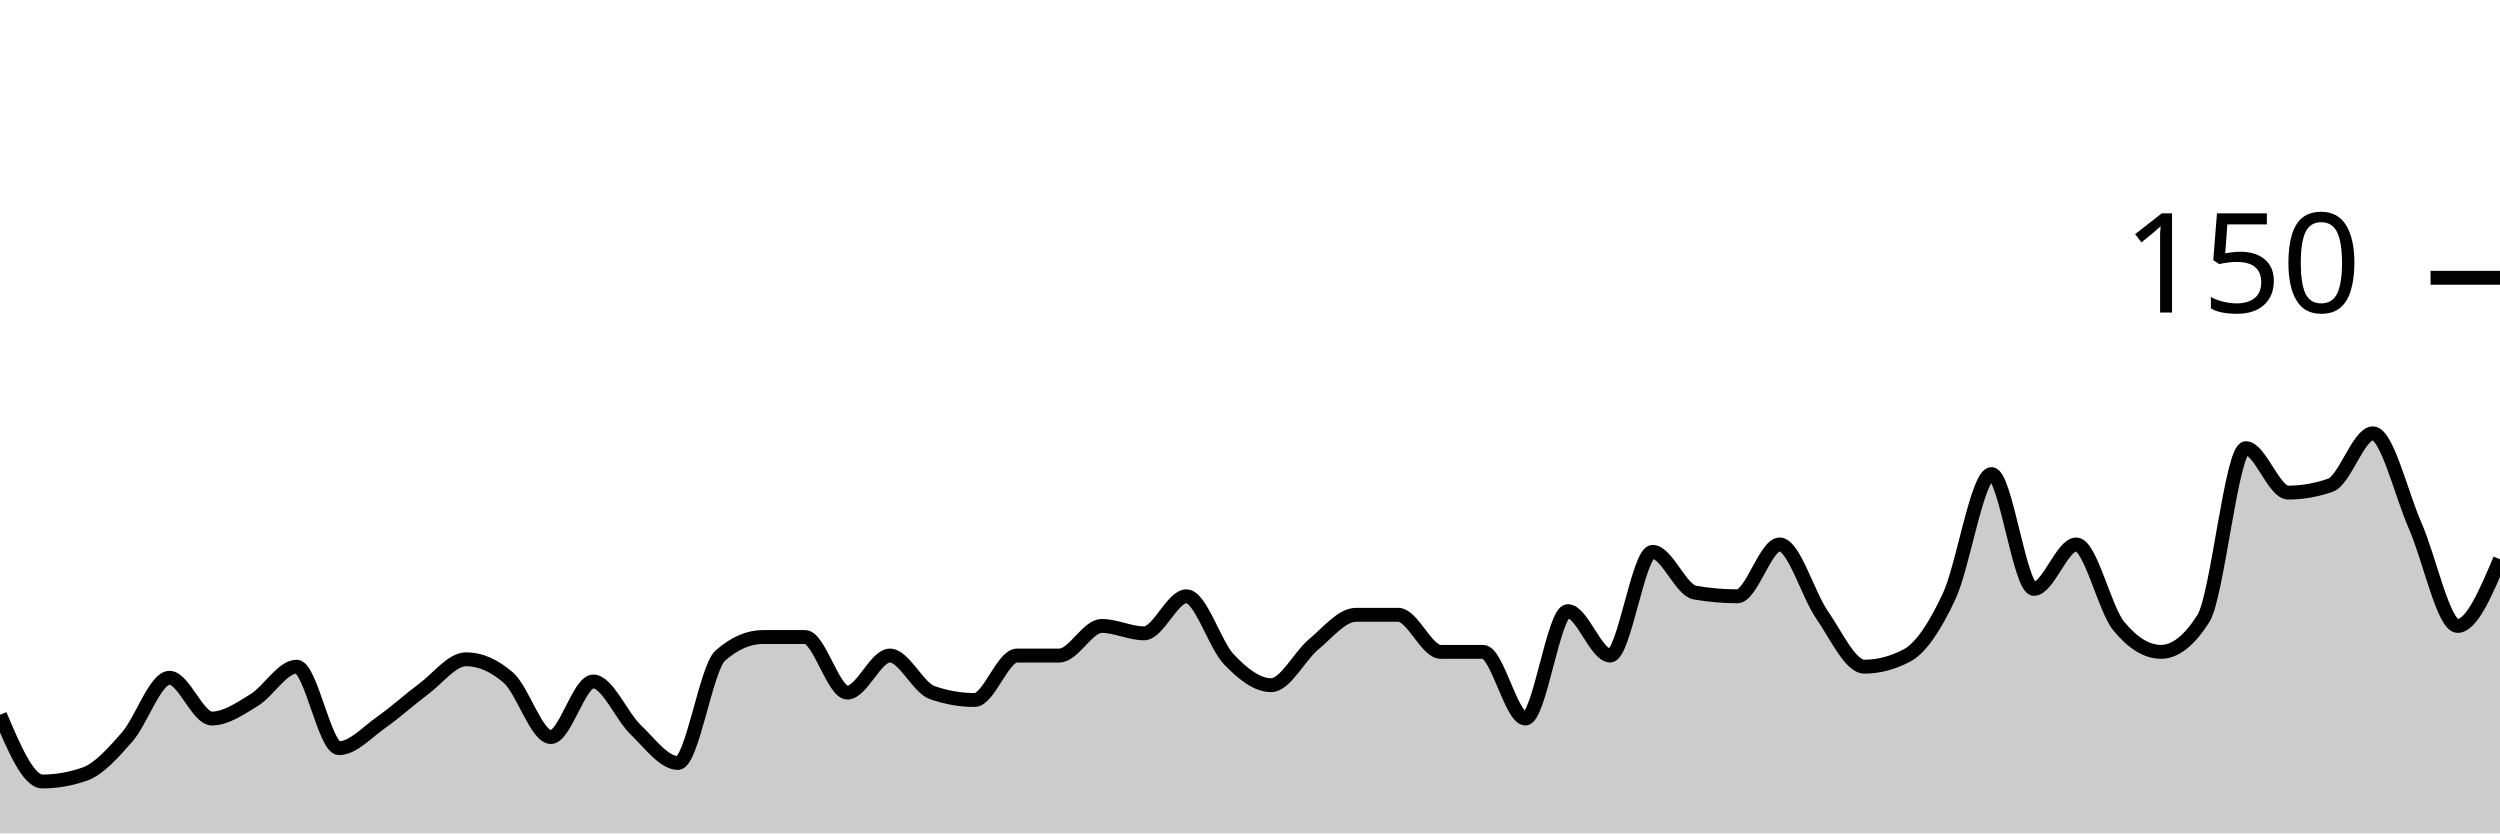
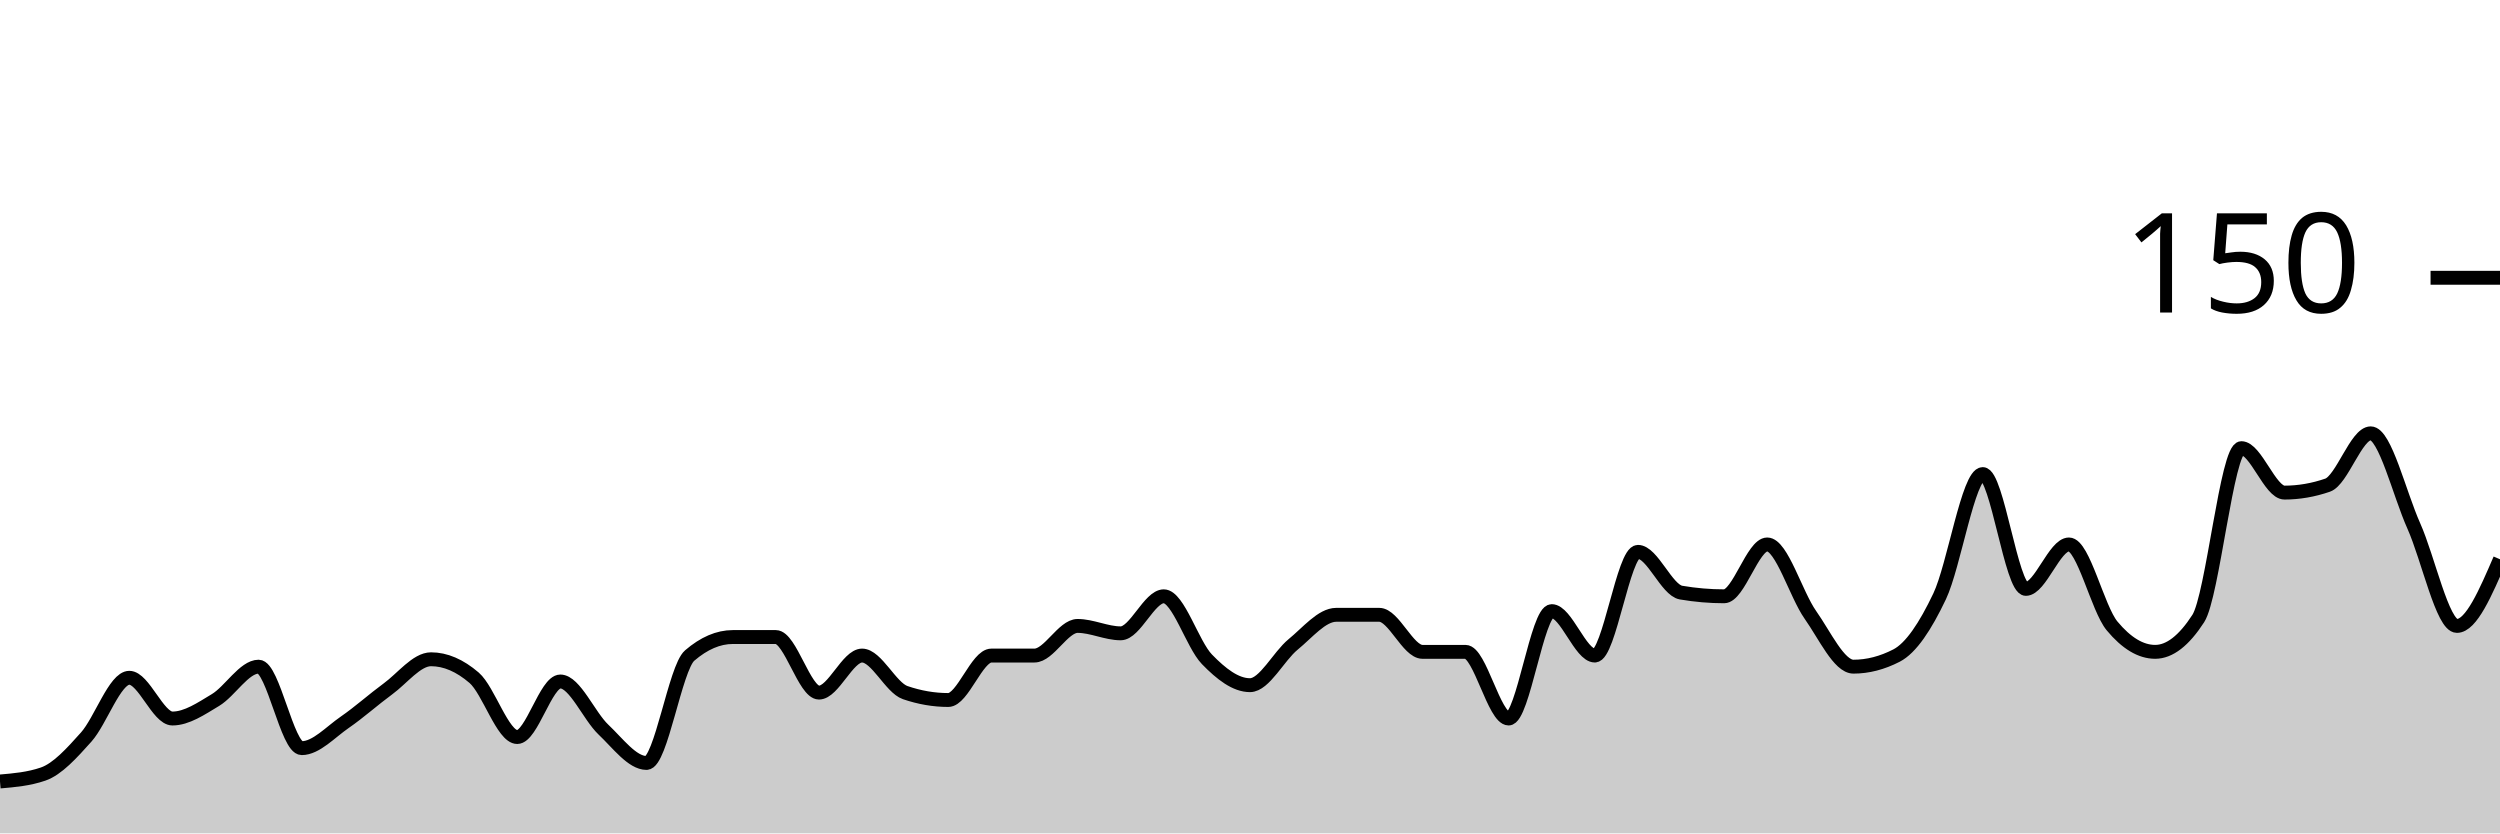
<svg xmlns="http://www.w3.org/2000/svg" viewBox="0 0 180 60">
  <g transform="translate(0,20)">
-     <path class="area" fill="rgba(0, 0, 0, 0.2)" d="M0,31.467C1.017,33.867,2.034,36.267,3.051,36.267C4.068,36.267,5.085,36.089,6.102,35.733C7.119,35.378,8.136,34.222,9.153,33.067C10.169,31.911,11.186,28.8,12.203,28.8C13.22,28.8,14.237,31.733,15.254,31.733C16.271,31.733,17.288,31.022,18.305,30.4C19.322,29.778,20.339,28,21.356,28C22.373,28,23.39,33.867,24.407,33.867C25.424,33.867,26.441,32.711,27.458,32C28.475,31.289,29.492,30.356,30.508,29.6C31.525,28.844,32.542,27.467,33.559,27.467C34.576,27.467,35.593,27.911,36.61,28.8C37.627,29.689,38.644,33.067,39.661,33.067C40.678,33.067,41.695,29.067,42.712,29.067C43.729,29.067,44.746,31.556,45.763,32.533C46.78,33.511,47.797,34.933,48.814,34.933C49.831,34.933,50.847,28.089,51.864,27.2C52.881,26.311,53.898,25.867,54.915,25.867C55.932,25.867,56.949,25.867,57.966,25.867C58.983,25.867,60,29.867,61.017,29.867C62.034,29.867,63.051,27.2,64.068,27.2C65.085,27.2,66.102,29.511,67.119,29.867C68.136,30.222,69.153,30.4,70.169,30.4C71.186,30.4,72.203,27.2,73.22,27.2C74.237,27.2,75.254,27.2,76.271,27.2C77.288,27.2,78.305,25.067,79.322,25.067C80.339,25.067,81.356,25.6,82.373,25.6C83.39,25.6,84.407,22.933,85.424,22.933C86.441,22.933,87.458,26.4,88.475,27.467C89.492,28.533,90.508,29.333,91.525,29.333C92.542,29.333,93.559,27.244,94.576,26.4C95.593,25.556,96.61,24.267,97.627,24.267C98.644,24.267,99.661,24.267,100.678,24.267C101.695,24.267,102.712,26.933,103.729,26.933C104.746,26.933,105.763,26.933,106.78,26.933C107.797,26.933,108.814,31.733,109.831,31.733C110.847,31.733,111.864,24,112.881,24C113.898,24,114.915,27.2,115.932,27.2C116.949,27.2,117.966,19.733,118.983,19.733C120,19.733,121.017,22.489,122.034,22.667C123.051,22.844,124.068,22.933,125.085,22.933C126.102,22.933,127.119,19.2,128.136,19.2C129.153,19.2,130.169,22.8,131.186,24.267C132.203,25.733,133.22,28,134.237,28C135.254,28,136.271,27.733,137.288,27.2C138.305,26.667,139.322,25.111,140.339,22.933C141.356,20.756,142.373,14.133,143.39,14.133C144.407,14.133,145.424,22.4,146.441,22.4C147.458,22.4,148.475,19.2,149.492,19.2C150.508,19.2,151.525,23.822,152.542,25.067C153.559,26.311,154.576,26.933,155.593,26.933C156.61,26.933,157.627,26.133,158.644,24.533C159.661,22.933,160.678,12.267,161.695,12.267C162.712,12.267,163.729,15.467,164.746,15.467C165.763,15.467,166.78,15.289,167.797,14.933C168.814,14.578,169.831,11.2,170.847,11.2C171.864,11.2,172.881,15.556,173.898,17.867C174.915,20.178,175.932,25.067,176.949,25.067C177.966,25.067,178.983,22.667,180,20.267L180,40C178.983,40,177.966,40,176.949,40C175.932,40,174.915,40,173.898,40C172.881,40,171.864,40,170.847,40C169.831,40,168.814,40,167.797,40C166.78,40,165.763,40,164.746,40C163.729,40,162.712,40,161.695,40C160.678,40,159.661,40,158.644,40C157.627,40,156.61,40,155.593,40C154.576,40,153.559,40,152.542,40C151.525,40,150.508,40,149.492,40C148.475,40,147.458,40,146.441,40C145.424,40,144.407,40,143.39,40C142.373,40,141.356,40,140.339,40C139.322,40,138.305,40,137.288,40C136.271,40,135.254,40,134.237,40C133.22,40,132.203,40,131.186,40C130.169,40,129.153,40,128.136,40C127.119,40,126.102,40,125.085,40C124.068,40,123.051,40,122.034,40C121.017,40,120,40,118.983,40C117.966,40,116.949,40,115.932,40C114.915,40,113.898,40,112.881,40C111.864,40,110.847,40,109.831,40C108.814,40,107.797,40,106.78,40C105.763,40,104.746,40,103.729,40C102.712,40,101.695,40,100.678,40C99.661,40,98.644,40,97.627,40C96.61,40,95.593,40,94.576,40C93.559,40,92.542,40,91.525,40C90.508,40,89.492,40,88.475,40C87.458,40,86.441,40,85.424,40C84.407,40,83.39,40,82.373,40C81.356,40,80.339,40,79.322,40C78.305,40,77.288,40,76.271,40C75.254,40,74.237,40,73.22,40C72.203,40,71.186,40,70.169,40C69.153,40,68.136,40,67.119,40C66.102,40,65.085,40,64.068,40C63.051,40,62.034,40,61.017,40C60,40,58.983,40,57.966,40C56.949,40,55.932,40,54.915,40C53.898,40,52.881,40,51.864,40C50.847,40,49.831,40,48.814,40C47.797,40,46.78,40,45.763,40C44.746,40,43.729,40,42.712,40C41.695,40,40.678,40,39.661,40C38.644,40,37.627,40,36.61,40C35.593,40,34.576,40,33.559,40C32.542,40,31.525,40,30.508,40C29.492,40,28.475,40,27.458,40C26.441,40,25.424,40,24.407,40C23.39,40,22.373,40,21.356,40C20.339,40,19.322,40,18.305,40C17.288,40,16.271,40,15.254,40C14.237,40,13.22,40,12.203,40C11.186,40,10.169,40,9.153,40C8.136,40,7.119,40,6.102,40C5.085,40,4.068,40,3.051,40C2.034,40,1.017,40,0,40Z" />
-     <path class="line" stroke="black" fill="none" d="M0,31.467C1.017,33.867,2.034,36.267,3.051,36.267C4.068,36.267,5.085,36.089,6.102,35.733C7.119,35.378,8.136,34.222,9.153,33.067C10.169,31.911,11.186,28.8,12.203,28.8C13.22,28.8,14.237,31.733,15.254,31.733C16.271,31.733,17.288,31.022,18.305,30.4C19.322,29.778,20.339,28,21.356,28C22.373,28,23.39,33.867,24.407,33.867C25.424,33.867,26.441,32.711,27.458,32C28.475,31.289,29.492,30.356,30.508,29.6C31.525,28.844,32.542,27.467,33.559,27.467C34.576,27.467,35.593,27.911,36.61,28.8C37.627,29.689,38.644,33.067,39.661,33.067C40.678,33.067,41.695,29.067,42.712,29.067C43.729,29.067,44.746,31.556,45.763,32.533C46.78,33.511,47.797,34.933,48.814,34.933C49.831,34.933,50.847,28.089,51.864,27.2C52.881,26.311,53.898,25.867,54.915,25.867C55.932,25.867,56.949,25.867,57.966,25.867C58.983,25.867,60,29.867,61.017,29.867C62.034,29.867,63.051,27.2,64.068,27.2C65.085,27.2,66.102,29.511,67.119,29.867C68.136,30.222,69.153,30.4,70.169,30.4C71.186,30.4,72.203,27.2,73.22,27.2C74.237,27.2,75.254,27.2,76.271,27.2C77.288,27.2,78.305,25.067,79.322,25.067C80.339,25.067,81.356,25.6,82.373,25.6C83.39,25.6,84.407,22.933,85.424,22.933C86.441,22.933,87.458,26.4,88.475,27.467C89.492,28.533,90.508,29.333,91.525,29.333C92.542,29.333,93.559,27.244,94.576,26.4C95.593,25.556,96.61,24.267,97.627,24.267C98.644,24.267,99.661,24.267,100.678,24.267C101.695,24.267,102.712,26.933,103.729,26.933C104.746,26.933,105.763,26.933,106.78,26.933C107.797,26.933,108.814,31.733,109.831,31.733C110.847,31.733,111.864,24,112.881,24C113.898,24,114.915,27.2,115.932,27.2C116.949,27.2,117.966,19.733,118.983,19.733C120,19.733,121.017,22.489,122.034,22.667C123.051,22.844,124.068,22.933,125.085,22.933C126.102,22.933,127.119,19.2,128.136,19.2C129.153,19.2,130.169,22.8,131.186,24.267C132.203,25.733,133.22,28,134.237,28C135.254,28,136.271,27.733,137.288,27.2C138.305,26.667,139.322,25.111,140.339,22.933C141.356,20.756,142.373,14.133,143.39,14.133C144.407,14.133,145.424,22.4,146.441,22.4C147.458,22.4,148.475,19.2,149.492,19.2C150.508,19.2,151.525,23.822,152.542,25.067C153.559,26.311,154.576,26.933,155.593,26.933C156.61,26.933,157.627,26.133,158.644,24.533C159.661,22.933,160.678,12.267,161.695,12.267C162.712,12.267,163.729,15.467,164.746,15.467C165.763,15.467,166.78,15.289,167.797,14.933C168.814,14.578,169.831,11.2,170.847,11.2C171.864,11.2,172.881,15.556,173.898,17.867C174.915,20.178,175.932,25.067,176.949,25.067C177.966,25.067,178.983,22.667,180,20.267" />
+     <path class="area" fill="rgba(0, 0, 0, 0.2)" d="M0,36.267C1.034,36.178,2.069,36.089,3.103,35.733C4.138,35.378,5.172,34.222,6.207,33.067C7.241,31.911,8.276,28.8,9.31,28.8C10.345,28.8,11.379,31.733,12.414,31.733C13.448,31.733,14.483,31.022,15.517,30.4C16.552,29.778,17.586,28,18.621,28C19.655,28,20.69,33.867,21.724,33.867C22.759,33.867,23.793,32.711,24.828,32C25.862,31.289,26.897,30.356,27.931,29.6C28.966,28.844,30,27.467,31.034,27.467C32.069,27.467,33.103,27.911,34.138,28.8C35.172,29.689,36.207,33.067,37.241,33.067C38.276,33.067,39.31,29.067,40.345,29.067C41.379,29.067,42.414,31.556,43.448,32.533C44.483,33.511,45.517,34.933,46.552,34.933C47.586,34.933,48.621,28.089,49.655,27.2C50.69,26.311,51.724,25.867,52.759,25.867C53.793,25.867,54.828,25.867,55.862,25.867C56.897,25.867,57.931,29.867,58.966,29.867C60,29.867,61.034,27.2,62.069,27.2C63.103,27.2,64.138,29.511,65.172,29.867C66.207,30.222,67.241,30.4,68.276,30.4C69.31,30.4,70.345,27.2,71.379,27.2C72.414,27.2,73.448,27.2,74.483,27.2C75.517,27.2,76.552,25.067,77.586,25.067C78.621,25.067,79.655,25.6,80.69,25.6C81.724,25.6,82.759,22.933,83.793,22.933C84.828,22.933,85.862,26.4,86.897,27.467C87.931,28.533,88.966,29.333,90,29.333C91.034,29.333,92.069,27.244,93.103,26.4C94.138,25.556,95.172,24.267,96.207,24.267C97.241,24.267,98.276,24.267,99.31,24.267C100.345,24.267,101.379,26.933,102.414,26.933C103.448,26.933,104.483,26.933,105.517,26.933C106.552,26.933,107.586,31.733,108.621,31.733C109.655,31.733,110.69,24,111.724,24C112.759,24,113.793,27.2,114.828,27.2C115.862,27.2,116.897,19.733,117.931,19.733C118.966,19.733,120,22.489,121.034,22.667C122.069,22.844,123.103,22.933,124.138,22.933C125.172,22.933,126.207,19.2,127.241,19.2C128.276,19.2,129.31,22.8,130.345,24.267C131.379,25.733,132.414,28,133.448,28C134.483,28,135.517,27.733,136.552,27.2C137.586,26.667,138.621,25.111,139.655,22.933C140.69,20.756,141.724,14.133,142.759,14.133C143.793,14.133,144.828,22.4,145.862,22.4C146.897,22.4,147.931,19.2,148.966,19.2C150,19.2,151.034,23.822,152.069,25.067C153.103,26.311,154.138,26.933,155.172,26.933C156.207,26.933,157.241,26.133,158.276,24.533C159.31,22.933,160.345,12.267,161.379,12.267C162.414,12.267,163.448,15.467,164.483,15.467C165.517,15.467,166.552,15.289,167.586,14.933C168.621,14.578,169.655,11.2,170.69,11.2C171.724,11.2,172.759,15.556,173.793,17.867C174.828,20.178,175.862,25.067,176.897,25.067C177.931,25.067,178.966,22.667,180,20.267L180,40C178.966,40,177.931,40,176.897,40C175.862,40,174.828,40,173.793,40C172.759,40,171.724,40,170.69,40C169.655,40,168.621,40,167.586,40C166.552,40,165.517,40,164.483,40C163.448,40,162.414,40,161.379,40C160.345,40,159.31,40,158.276,40C157.241,40,156.207,40,155.172,40C154.138,40,153.103,40,152.069,40C151.034,40,150,40,148.966,40C147.931,40,146.897,40,145.862,40C144.828,40,143.793,40,142.759,40C141.724,40,140.69,40,139.655,40C138.621,40,137.586,40,136.552,40C135.517,40,134.483,40,133.448,40C132.414,40,131.379,40,130.345,40C129.31,40,128.276,40,127.241,40C126.207,40,125.172,40,124.138,40C123.103,40,122.069,40,121.034,40C120,40,118.966,40,117.931,40C116.897,40,115.862,40,114.828,40C113.793,40,112.759,40,111.724,40C110.69,40,109.655,40,108.621,40C107.586,40,106.552,40,105.517,40C104.483,40,103.448,40,102.414,40C101.379,40,100.345,40,99.31,40C98.276,40,97.241,40,96.207,40C95.172,40,94.138,40,93.103,40C92.069,40,91.034,40,90,40C88.966,40,87.931,40,86.897,40C85.862,40,84.828,40,83.793,40C82.759,40,81.724,40,80.69,40C79.655,40,78.621,40,77.586,40C76.552,40,75.517,40,74.483,40C73.448,40,72.414,40,71.379,40C70.345,40,69.31,40,68.276,40C67.241,40,66.207,40,65.172,40C64.138,40,63.103,40,62.069,40C61.034,40,60,40,58.966,40C57.931,40,56.897,40,55.862,40C54.828,40,53.793,40,52.759,40C51.724,40,50.69,40,49.655,40C48.621,40,47.586,40,46.552,40C45.517,40,44.483,40,43.448,40C42.414,40,41.379,40,40.345,40C39.31,40,38.276,40,37.241,40C36.207,40,35.172,40,34.138,40C33.103,40,32.069,40,31.034,40C30,40,28.966,40,27.931,40C26.897,40,25.862,40,24.828,40C23.793,40,22.759,40,21.724,40C20.69,40,19.655,40,18.621,40C17.586,40,16.552,40,15.517,40C14.483,40,13.448,40,12.414,40C11.379,40,10.345,40,9.31,40C8.276,40,7.241,40,6.207,40C5.172,40,4.138,40,3.103,40C2.069,40,1.034,40,0,40Z" />
+     <path class="line" stroke="black" fill="none" d="M0,36.267C1.034,36.178,2.069,36.089,3.103,35.733C4.138,35.378,5.172,34.222,6.207,33.067C7.241,31.911,8.276,28.8,9.31,28.8C10.345,28.8,11.379,31.733,12.414,31.733C13.448,31.733,14.483,31.022,15.517,30.4C16.552,29.778,17.586,28,18.621,28C19.655,28,20.69,33.867,21.724,33.867C22.759,33.867,23.793,32.711,24.828,32C25.862,31.289,26.897,30.356,27.931,29.6C28.966,28.844,30,27.467,31.034,27.467C32.069,27.467,33.103,27.911,34.138,28.8C35.172,29.689,36.207,33.067,37.241,33.067C38.276,33.067,39.31,29.067,40.345,29.067C41.379,29.067,42.414,31.556,43.448,32.533C44.483,33.511,45.517,34.933,46.552,34.933C47.586,34.933,48.621,28.089,49.655,27.2C50.69,26.311,51.724,25.867,52.759,25.867C53.793,25.867,54.828,25.867,55.862,25.867C56.897,25.867,57.931,29.867,58.966,29.867C60,29.867,61.034,27.2,62.069,27.2C63.103,27.2,64.138,29.511,65.172,29.867C66.207,30.222,67.241,30.4,68.276,30.4C69.31,30.4,70.345,27.2,71.379,27.2C72.414,27.2,73.448,27.2,74.483,27.2C75.517,27.2,76.552,25.067,77.586,25.067C78.621,25.067,79.655,25.6,80.69,25.6C81.724,25.6,82.759,22.933,83.793,22.933C84.828,22.933,85.862,26.4,86.897,27.467C87.931,28.533,88.966,29.333,90,29.333C91.034,29.333,92.069,27.244,93.103,26.4C94.138,25.556,95.172,24.267,96.207,24.267C97.241,24.267,98.276,24.267,99.31,24.267C100.345,24.267,101.379,26.933,102.414,26.933C103.448,26.933,104.483,26.933,105.517,26.933C106.552,26.933,107.586,31.733,108.621,31.733C109.655,31.733,110.69,24,111.724,24C112.759,24,113.793,27.2,114.828,27.2C115.862,27.2,116.897,19.733,117.931,19.733C118.966,19.733,120,22.489,121.034,22.667C122.069,22.844,123.103,22.933,124.138,22.933C125.172,22.933,126.207,19.2,127.241,19.2C128.276,19.2,129.31,22.8,130.345,24.267C131.379,25.733,132.414,28,133.448,28C134.483,28,135.517,27.733,136.552,27.2C137.586,26.667,138.621,25.111,139.655,22.933C140.69,20.756,141.724,14.133,142.759,14.133C143.793,14.133,144.828,22.4,145.862,22.4C146.897,22.4,147.931,19.2,148.966,19.2C150,19.2,151.034,23.822,152.069,25.067C153.103,26.311,154.138,26.933,155.172,26.933C156.207,26.933,157.241,26.133,158.276,24.533C159.31,22.933,160.345,12.267,161.379,12.267C162.414,12.267,163.448,15.467,164.483,15.467C165.517,15.467,166.552,15.289,167.586,14.933C168.621,14.578,169.655,11.2,170.69,11.2C171.724,11.2,172.759,15.556,173.793,17.867C174.828,20.178,175.862,25.067,176.897,25.067C177.931,25.067,178.966,22.667,180,20.267" />
    <path class="axis-ceiling" stroke-width="1" stroke="black" fill="none" d="M175,0L180,0" />
    <text class="axis-ceiling-label" font-family="sans-serif" text-anchor="end" font-size="10px" x="170" y="2.5">150</text>
  </g>
</svg>
